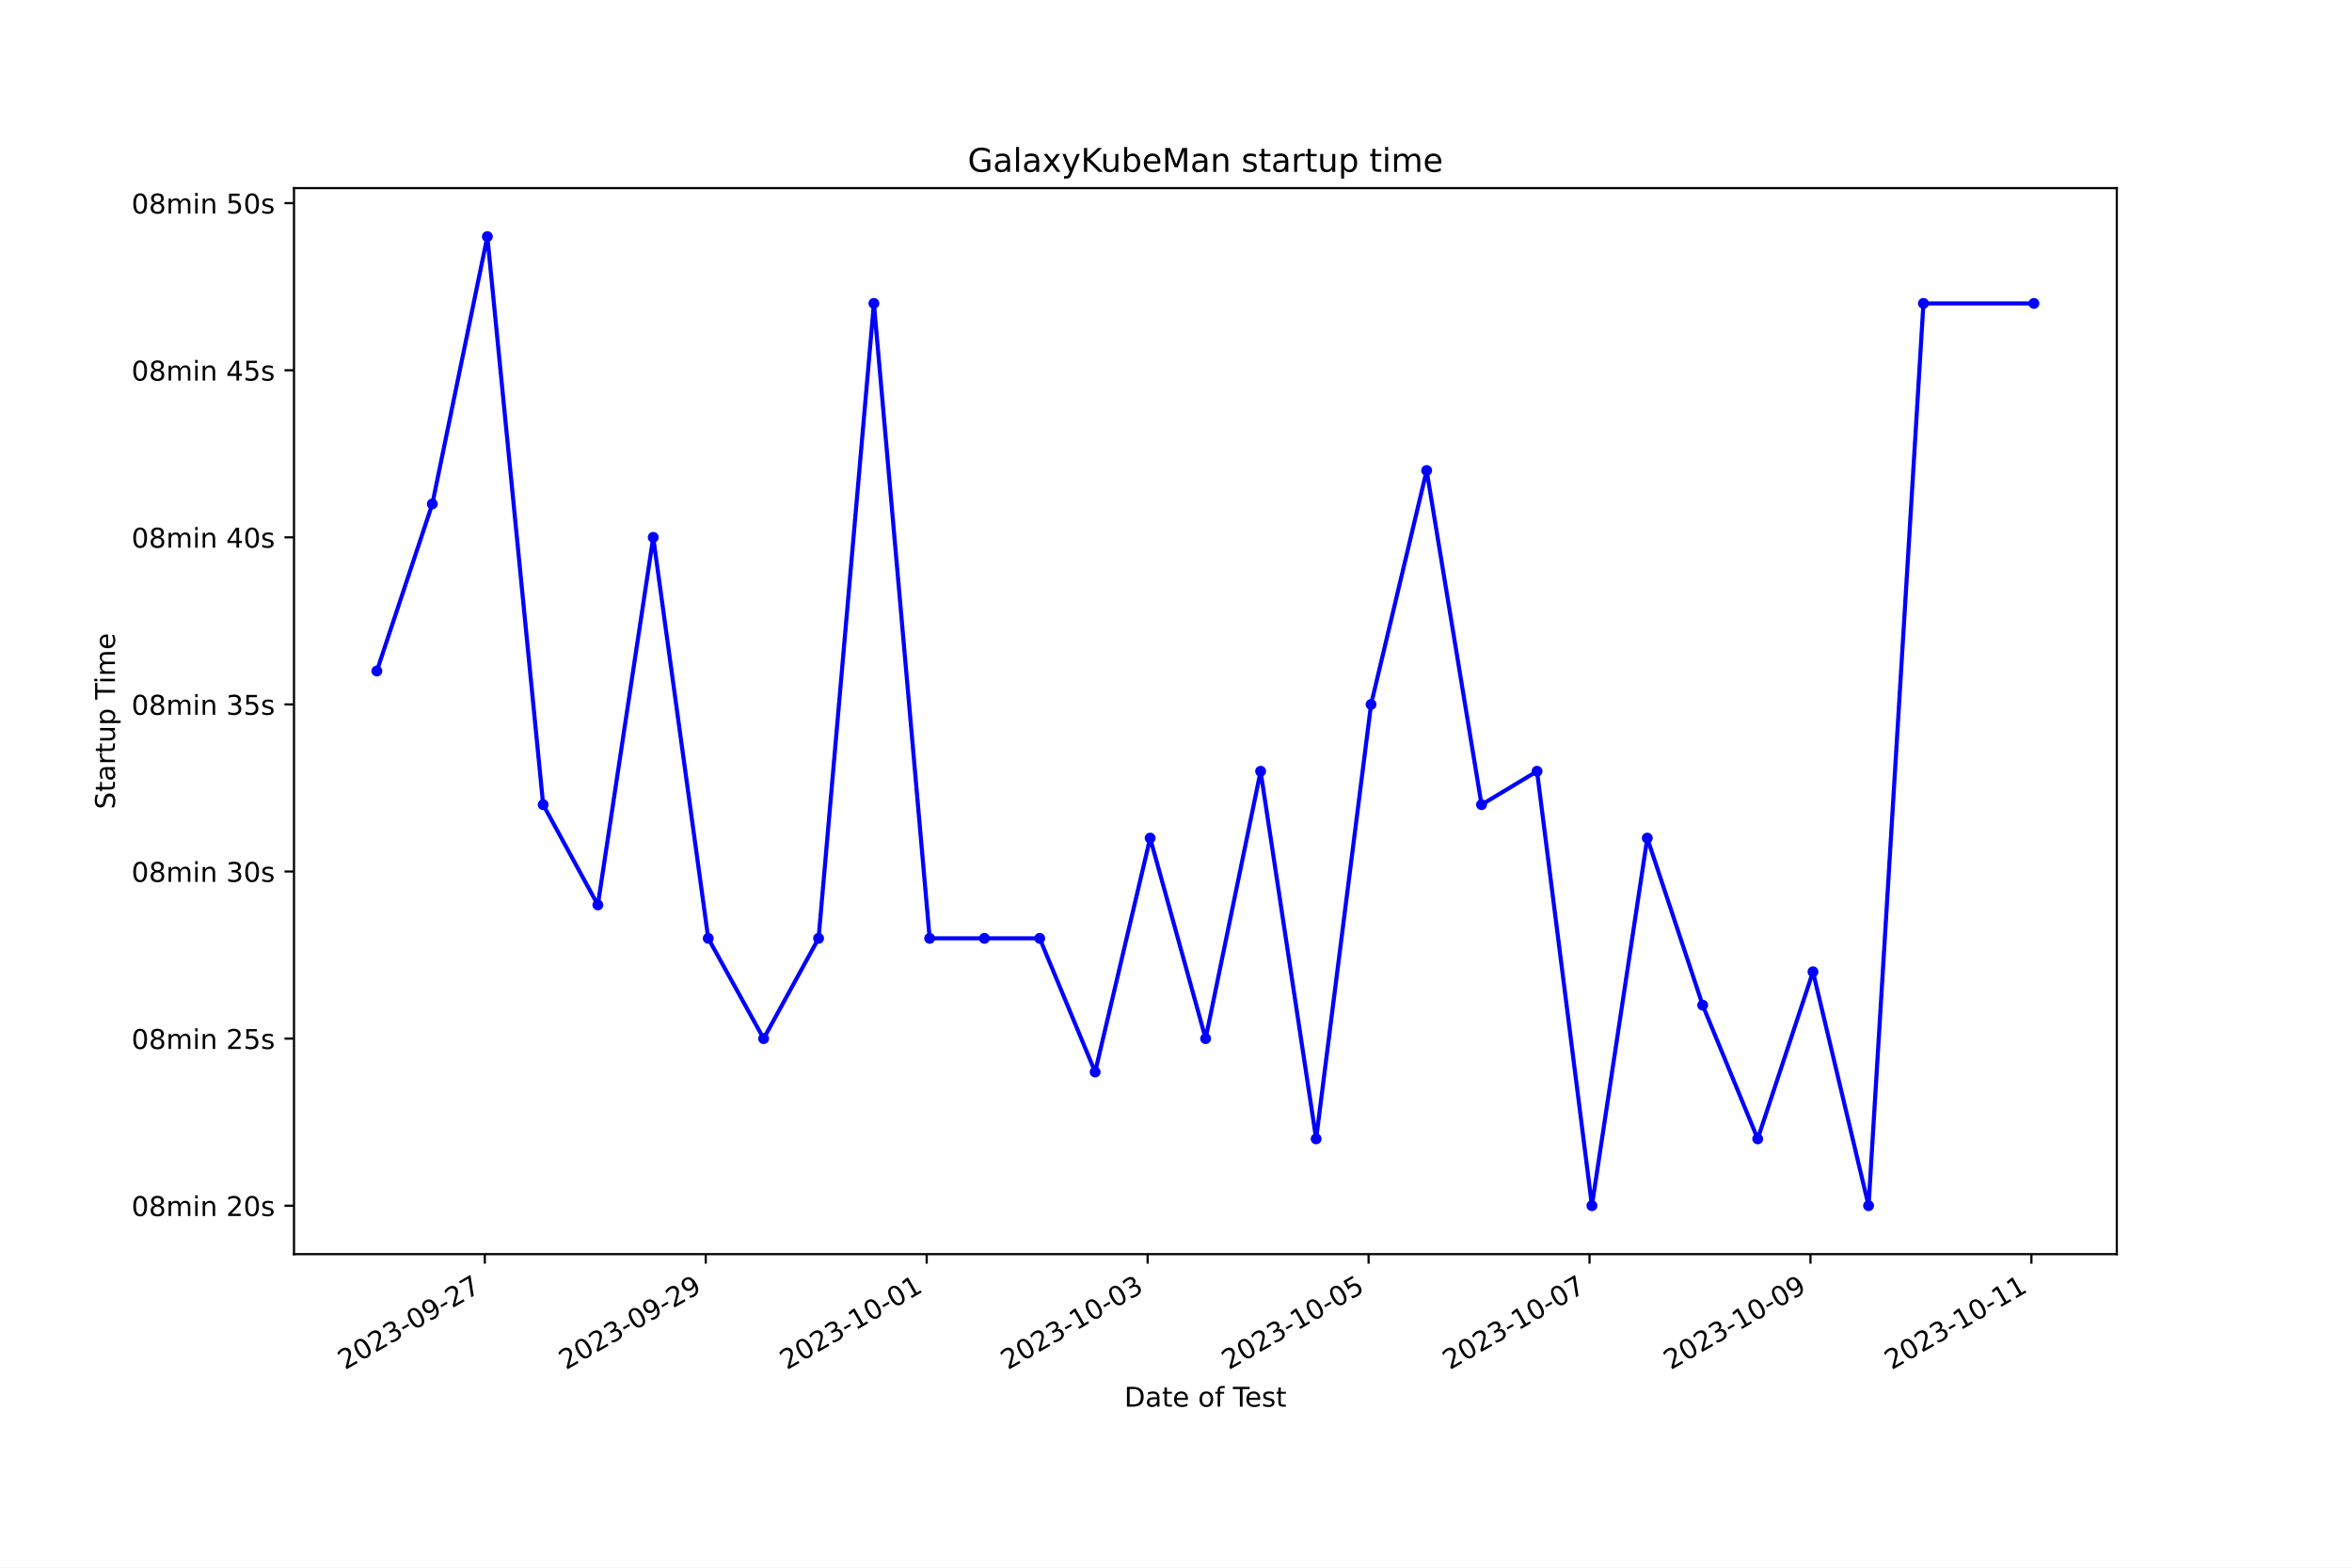
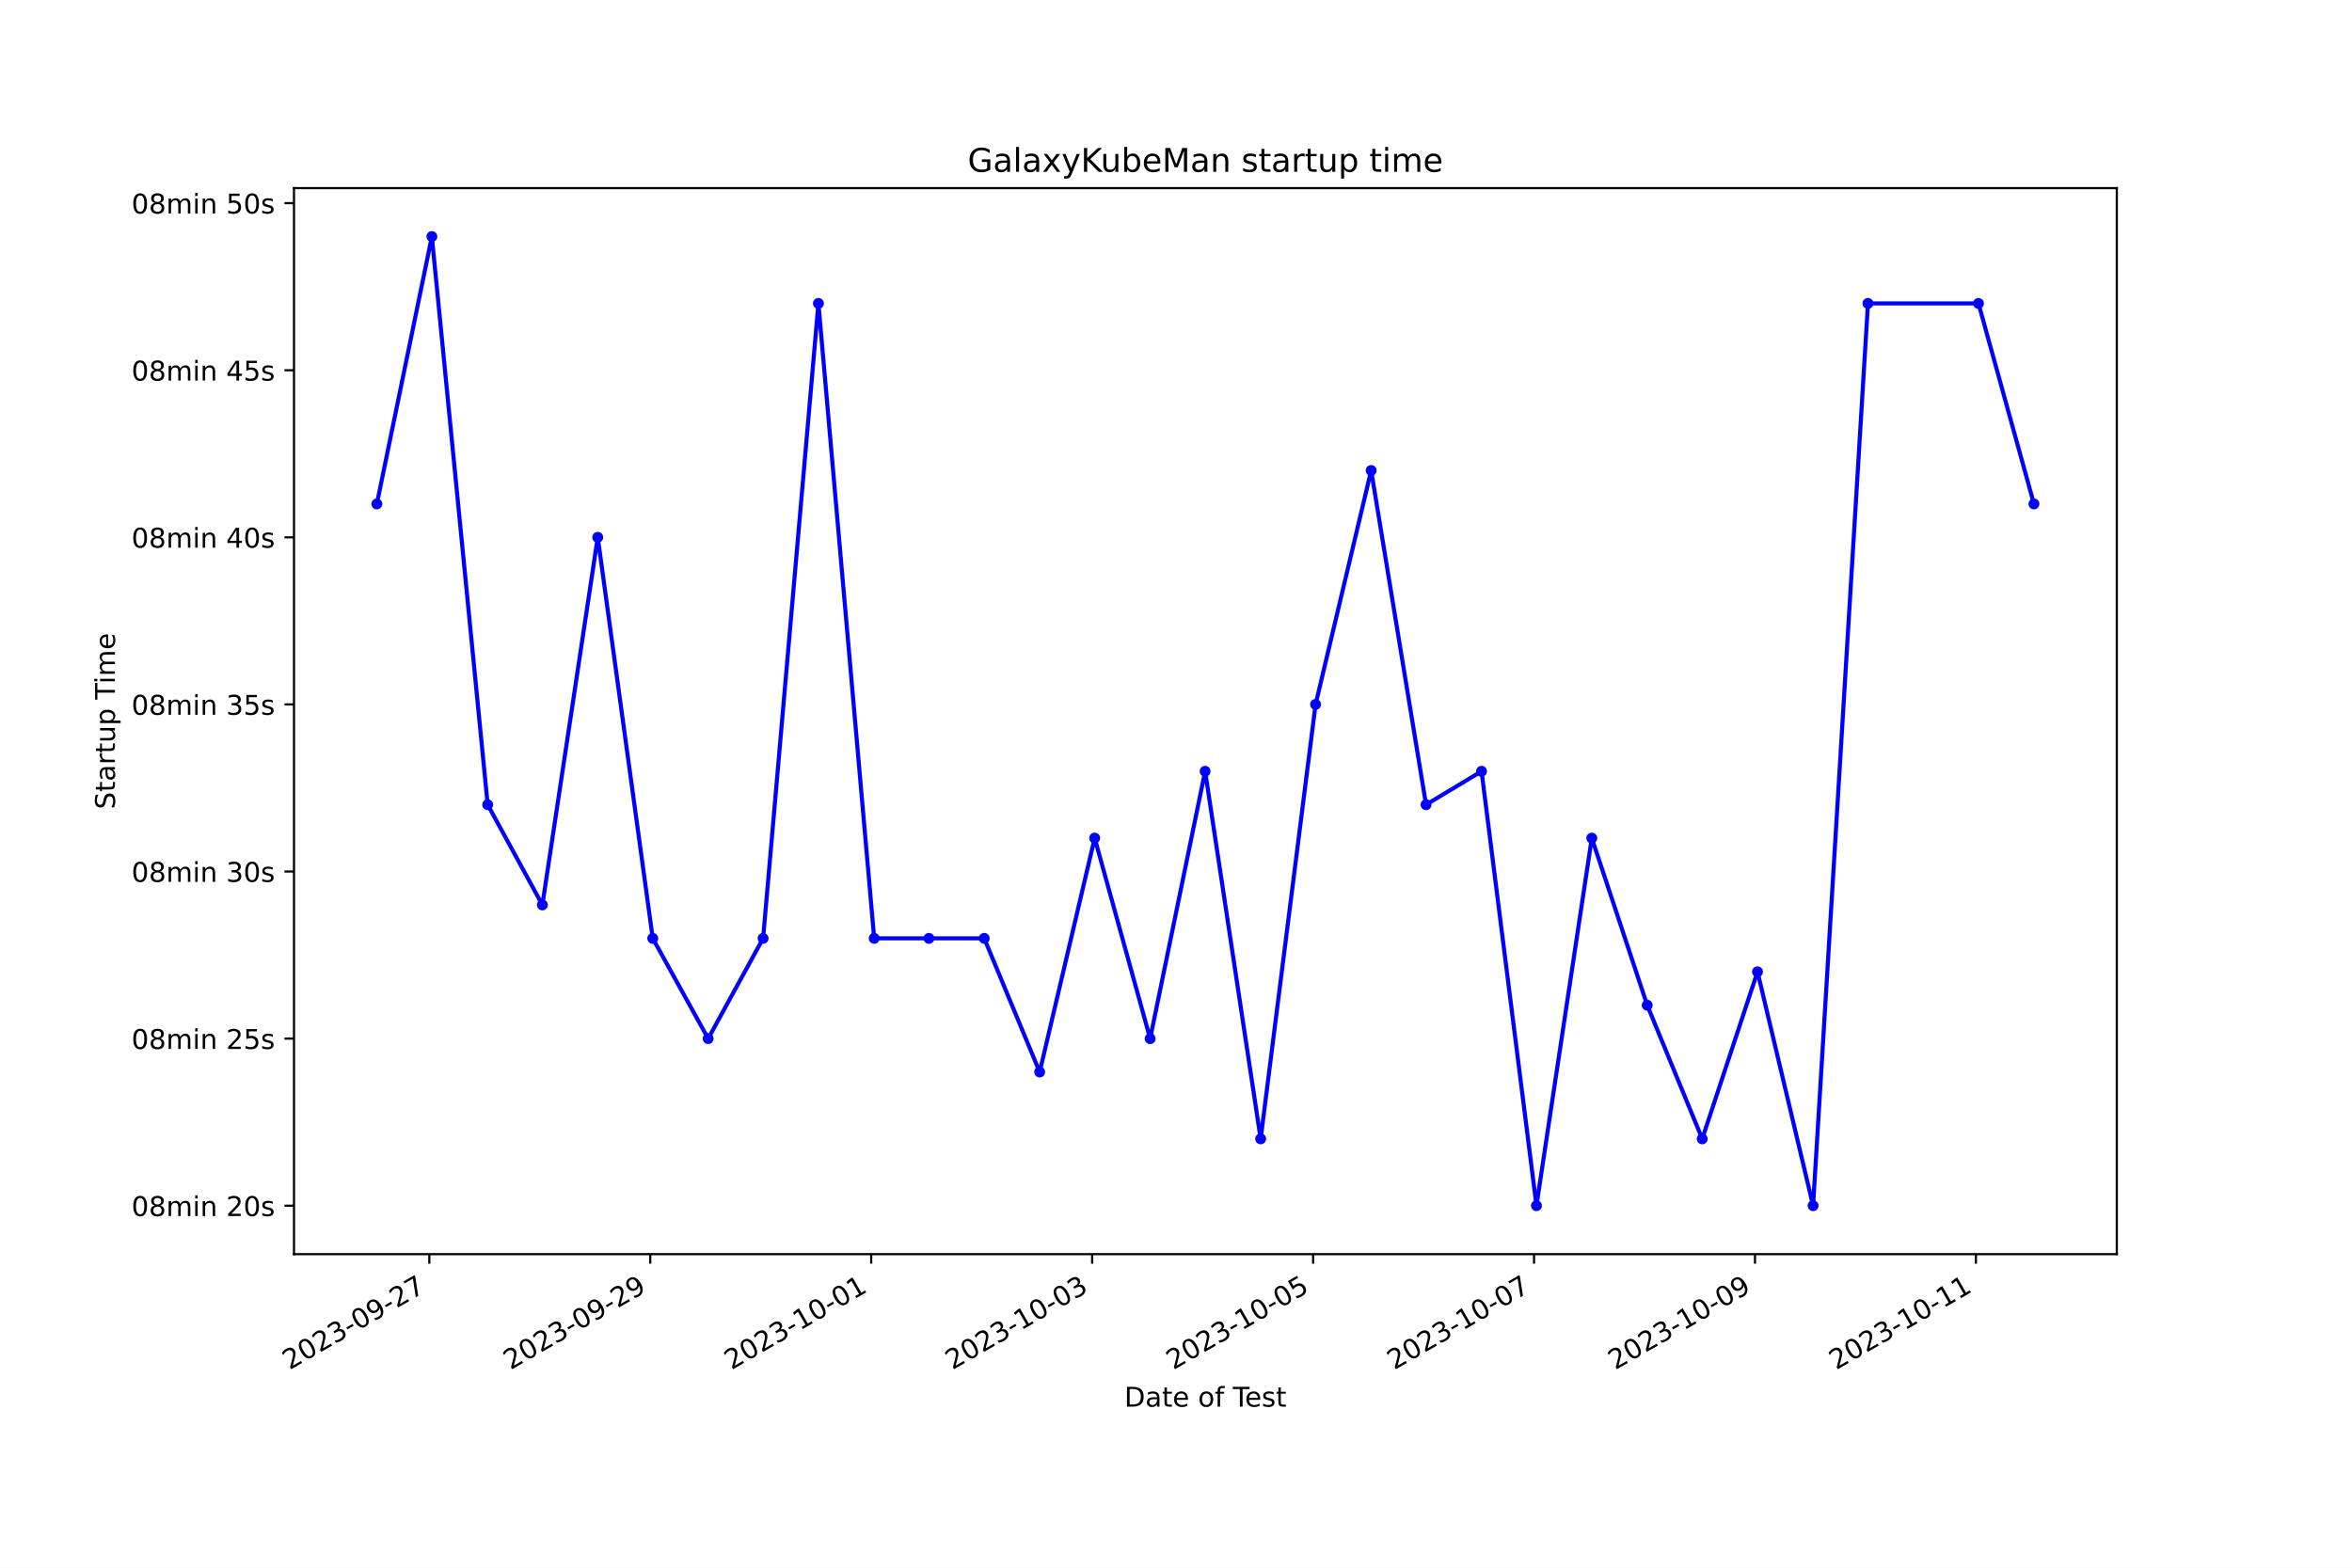
<svg xmlns="http://www.w3.org/2000/svg" xmlns:xlink="http://www.w3.org/1999/xlink" width="864pt" height="576pt" viewBox="0 0 864 576" version="1.1">
  <defs>
    <style type="text/css">*{stroke-linejoin: round; stroke-linecap: butt}</style>
  </defs>
  <g id="figure_1">
    <g id="patch_1">
      <path d="M 0 576  L 864 576  L 864 0  L 0 0  z " style="fill: #ffffff" />
    </g>
    <g id="axes_1">
      <g id="patch_2">
        <path d="M 108 460.8  L 777.6 460.8  L 777.6 69.12  L 108 69.12  z " style="fill: #ffffff" />
      </g>
      <g id="matplotlib.axis_1">
        <g id="xtick_1">
          <g id="line2d_1">
            <defs>
-               <path id="ma608649d2d" d="M 0 0  L 0 3.5  " style="stroke: #000000; stroke-width: 0.8" />
+               <path id="m49b646bede" d="M 0 0  L 0 3.5  " style="stroke: #000000; stroke-width: 0.8" />
            </defs>
            <g>
-               <use xlink:href="#ma608649d2d" x="178.091" y="460.8" style="stroke: #000000; stroke-width: 0.8" />
+               <use xlink:href="#m49b646bede" x="157.709" y="460.8" style="stroke: #000000; stroke-width: 0.8" />
            </g>
          </g>
          <g id="text_1">
-             <g transform="translate(126.7213 503.4383) rotate(-30) scale(0.1 -0.1)">
+             <g transform="translate(106.3395 503.4383) rotate(-30) scale(0.1 -0.1)">
              <defs>
                <path id="DejaVuSans-32" d="M 1228 531  L 3431 531  L 3431 0  L 469 0  L 469 531  Q 828 903 1448 1529  Q 2069 2156 2228 2338  Q 2531 2678 2651 2914  Q 2772 3150 2772 3378  Q 2772 3750 2511 3984  Q 2250 4219 1831 4219  Q 1534 4219 1204 4116  Q 875 4013 500 3803  L 500 4441  Q 881 4594 1212 4672  Q 1544 4750 1819 4750  Q 2544 4750 2975 4387  Q 3406 4025 3406 3419  Q 3406 3131 3298 2873  Q 3191 2616 2906 2266  Q 2828 2175 2409 1742  Q 1991 1309 1228 531  z " transform="scale(0.015625)" />
                <path id="DejaVuSans-30" d="M 2034 4250  Q 1547 4250 1301 3770  Q 1056 3291 1056 2328  Q 1056 1369 1301 889  Q 1547 409 2034 409  Q 2525 409 2770 889  Q 3016 1369 3016 2328  Q 3016 3291 2770 3770  Q 2525 4250 2034 4250  z M 2034 4750  Q 2819 4750 3233 4129  Q 3647 3509 3647 2328  Q 3647 1150 3233 529  Q 2819 -91 2034 -91  Q 1250 -91 836 529  Q 422 1150 422 2328  Q 422 3509 836 4129  Q 1250 4750 2034 4750  z " transform="scale(0.015625)" />
                <path id="DejaVuSans-33" d="M 2597 2516  Q 3050 2419 3304 2112  Q 3559 1806 3559 1356  Q 3559 666 3084 287  Q 2609 -91 1734 -91  Q 1441 -91 1130 -33  Q 819 25 488 141  L 488 750  Q 750 597 1062 519  Q 1375 441 1716 441  Q 2309 441 2620 675  Q 2931 909 2931 1356  Q 2931 1769 2642 2001  Q 2353 2234 1838 2234  L 1294 2234  L 1294 2753  L 1863 2753  Q 2328 2753 2575 2939  Q 2822 3125 2822 3475  Q 2822 3834 2567 4026  Q 2313 4219 1838 4219  Q 1578 4219 1281 4162  Q 984 4106 628 3988  L 628 4550  Q 988 4650 1302 4700  Q 1616 4750 1894 4750  Q 2613 4750 3031 4423  Q 3450 4097 3450 3541  Q 3450 3153 3228 2886  Q 3006 2619 2597 2516  z " transform="scale(0.015625)" />
                <path id="DejaVuSans-2d" d="M 313 2009  L 1997 2009  L 1997 1497  L 313 1497  L 313 2009  z " transform="scale(0.015625)" />
                <path id="DejaVuSans-39" d="M 703 97  L 703 672  Q 941 559 1184 500  Q 1428 441 1663 441  Q 2288 441 2617 861  Q 2947 1281 2994 2138  Q 2813 1869 2534 1725  Q 2256 1581 1919 1581  Q 1219 1581 811 2004  Q 403 2428 403 3163  Q 403 3881 828 4315  Q 1253 4750 1959 4750  Q 2769 4750 3195 4129  Q 3622 3509 3622 2328  Q 3622 1225 3098 567  Q 2575 -91 1691 -91  Q 1453 -91 1209 -44  Q 966 3 703 97  z M 1959 2075  Q 2384 2075 2632 2365  Q 2881 2656 2881 3163  Q 2881 3666 2632 3958  Q 2384 4250 1959 4250  Q 1534 4250 1286 3958  Q 1038 3666 1038 3163  Q 1038 2656 1286 2365  Q 1534 2075 1959 2075  z " transform="scale(0.015625)" />
                <path id="DejaVuSans-37" d="M 525 4666  L 3525 4666  L 3525 4397  L 1831 0  L 1172 0  L 2766 4134  L 525 4134  L 525 4666  z " transform="scale(0.015625)" />
              </defs>
              <use xlink:href="#DejaVuSans-32" />
              <use xlink:href="#DejaVuSans-30" x="63.623" />
              <use xlink:href="#DejaVuSans-32" x="127.246" />
              <use xlink:href="#DejaVuSans-33" x="190.869" />
              <use xlink:href="#DejaVuSans-2d" x="254.492" />
              <use xlink:href="#DejaVuSans-30" x="290.576" />
              <use xlink:href="#DejaVuSans-39" x="354.199" />
              <use xlink:href="#DejaVuSans-2d" x="417.822" />
              <use xlink:href="#DejaVuSans-32" x="453.906" />
              <use xlink:href="#DejaVuSans-37" x="517.529" />
            </g>
          </g>
        </g>
        <g id="xtick_2">
          <g id="line2d_2">
            <g>
-               <use xlink:href="#ma608649d2d" x="259.254" y="460.8" style="stroke: #000000; stroke-width: 0.8" />
+               <use xlink:href="#m49b646bede" x="238.872" y="460.8" style="stroke: #000000; stroke-width: 0.8" />
            </g>
          </g>
          <g id="text_2">
-             <g transform="translate(207.8844 503.4383) rotate(-30) scale(0.1 -0.1)">
+             <g transform="translate(187.5029 503.4383) rotate(-30) scale(0.1 -0.1)">
              <use xlink:href="#DejaVuSans-32" />
              <use xlink:href="#DejaVuSans-30" x="63.623" />
              <use xlink:href="#DejaVuSans-32" x="127.246" />
              <use xlink:href="#DejaVuSans-33" x="190.869" />
              <use xlink:href="#DejaVuSans-2d" x="254.492" />
              <use xlink:href="#DejaVuSans-30" x="290.576" />
              <use xlink:href="#DejaVuSans-39" x="354.199" />
              <use xlink:href="#DejaVuSans-2d" x="417.822" />
              <use xlink:href="#DejaVuSans-32" x="453.906" />
              <use xlink:href="#DejaVuSans-39" x="517.529" />
            </g>
          </g>
        </g>
        <g id="xtick_3">
          <g id="line2d_3">
            <g>
-               <use xlink:href="#ma608649d2d" x="340.417" y="460.8" style="stroke: #000000; stroke-width: 0.8" />
+               <use xlink:href="#m49b646bede" x="320.036" y="460.8" style="stroke: #000000; stroke-width: 0.8" />
            </g>
          </g>
          <g id="text_3">
-             <g transform="translate(289.0476 503.4383) rotate(-30) scale(0.1 -0.1)">
+             <g transform="translate(268.6664 503.4383) rotate(-30) scale(0.1 -0.1)">
              <defs>
                <path id="DejaVuSans-31" d="M 794 531  L 1825 531  L 1825 4091  L 703 3866  L 703 4441  L 1819 4666  L 2450 4666  L 2450 531  L 3481 531  L 3481 0  L 794 0  L 794 531  z " transform="scale(0.015625)" />
              </defs>
              <use xlink:href="#DejaVuSans-32" />
              <use xlink:href="#DejaVuSans-30" x="63.623" />
              <use xlink:href="#DejaVuSans-32" x="127.246" />
              <use xlink:href="#DejaVuSans-33" x="190.869" />
              <use xlink:href="#DejaVuSans-2d" x="254.492" />
              <use xlink:href="#DejaVuSans-31" x="290.576" />
              <use xlink:href="#DejaVuSans-30" x="354.199" />
              <use xlink:href="#DejaVuSans-2d" x="417.822" />
              <use xlink:href="#DejaVuSans-30" x="453.906" />
              <use xlink:href="#DejaVuSans-31" x="517.529" />
            </g>
          </g>
        </g>
        <g id="xtick_4">
          <g id="line2d_4">
            <g>
-               <use xlink:href="#ma608649d2d" x="421.58" y="460.8" style="stroke: #000000; stroke-width: 0.8" />
+               <use xlink:href="#m49b646bede" x="401.199" y="460.8" style="stroke: #000000; stroke-width: 0.8" />
            </g>
          </g>
          <g id="text_4">
-             <g transform="translate(370.2107 503.4383) rotate(-30) scale(0.1 -0.1)">
+             <g transform="translate(349.8298 503.4383) rotate(-30) scale(0.1 -0.1)">
              <use xlink:href="#DejaVuSans-32" />
              <use xlink:href="#DejaVuSans-30" x="63.623" />
              <use xlink:href="#DejaVuSans-32" x="127.246" />
              <use xlink:href="#DejaVuSans-33" x="190.869" />
              <use xlink:href="#DejaVuSans-2d" x="254.492" />
              <use xlink:href="#DejaVuSans-31" x="290.576" />
              <use xlink:href="#DejaVuSans-30" x="354.199" />
              <use xlink:href="#DejaVuSans-2d" x="417.822" />
              <use xlink:href="#DejaVuSans-30" x="453.906" />
              <use xlink:href="#DejaVuSans-33" x="517.529" />
            </g>
          </g>
        </g>
        <g id="xtick_5">
          <g id="line2d_5">
            <g>
-               <use xlink:href="#ma608649d2d" x="502.743" y="460.8" style="stroke: #000000; stroke-width: 0.8" />
+               <use xlink:href="#m49b646bede" x="482.363" y="460.8" style="stroke: #000000; stroke-width: 0.8" />
            </g>
          </g>
          <g id="text_5">
-             <g transform="translate(451.3738 503.4383) rotate(-30) scale(0.1 -0.1)">
+             <g transform="translate(430.9933 503.4383) rotate(-30) scale(0.1 -0.1)">
              <defs>
                <path id="DejaVuSans-35" d="M 691 4666  L 3169 4666  L 3169 4134  L 1269 4134  L 1269 2991  Q 1406 3038 1543 3061  Q 1681 3084 1819 3084  Q 2600 3084 3056 2656  Q 3513 2228 3513 1497  Q 3513 744 3044 326  Q 2575 -91 1722 -91  Q 1428 -91 1123 -41  Q 819 9 494 109  L 494 744  Q 775 591 1075 516  Q 1375 441 1709 441  Q 2250 441 2565 725  Q 2881 1009 2881 1497  Q 2881 1984 2565 2268  Q 2250 2553 1709 2553  Q 1456 2553 1204 2497  Q 953 2441 691 2322  L 691 4666  z " transform="scale(0.015625)" />
              </defs>
              <use xlink:href="#DejaVuSans-32" />
              <use xlink:href="#DejaVuSans-30" x="63.623" />
              <use xlink:href="#DejaVuSans-32" x="127.246" />
              <use xlink:href="#DejaVuSans-33" x="190.869" />
              <use xlink:href="#DejaVuSans-2d" x="254.492" />
              <use xlink:href="#DejaVuSans-31" x="290.576" />
              <use xlink:href="#DejaVuSans-30" x="354.199" />
              <use xlink:href="#DejaVuSans-2d" x="417.822" />
              <use xlink:href="#DejaVuSans-30" x="453.906" />
              <use xlink:href="#DejaVuSans-35" x="517.529" />
            </g>
          </g>
        </g>
        <g id="xtick_6">
          <g id="line2d_6">
            <g>
-               <use xlink:href="#ma608649d2d" x="583.906" y="460.8" style="stroke: #000000; stroke-width: 0.8" />
+               <use xlink:href="#m49b646bede" x="563.526" y="460.8" style="stroke: #000000; stroke-width: 0.8" />
            </g>
          </g>
          <g id="text_6">
-             <g transform="translate(532.537 503.4383) rotate(-30) scale(0.1 -0.1)">
+             <g transform="translate(512.1567 503.4383) rotate(-30) scale(0.1 -0.1)">
              <use xlink:href="#DejaVuSans-32" />
              <use xlink:href="#DejaVuSans-30" x="63.623" />
              <use xlink:href="#DejaVuSans-32" x="127.246" />
              <use xlink:href="#DejaVuSans-33" x="190.869" />
              <use xlink:href="#DejaVuSans-2d" x="254.492" />
              <use xlink:href="#DejaVuSans-31" x="290.576" />
              <use xlink:href="#DejaVuSans-30" x="354.199" />
              <use xlink:href="#DejaVuSans-2d" x="417.822" />
              <use xlink:href="#DejaVuSans-30" x="453.906" />
              <use xlink:href="#DejaVuSans-37" x="517.529" />
            </g>
          </g>
        </g>
        <g id="xtick_7">
          <g id="line2d_7">
            <g>
-               <use xlink:href="#ma608649d2d" x="665.07" y="460.8" style="stroke: #000000; stroke-width: 0.8" />
+               <use xlink:href="#m49b646bede" x="644.69" y="460.8" style="stroke: #000000; stroke-width: 0.8" />
            </g>
          </g>
          <g id="text_7">
-             <g transform="translate(613.7001 503.4383) rotate(-30) scale(0.1 -0.1)">
+             <g transform="translate(593.3202 503.4383) rotate(-30) scale(0.1 -0.1)">
              <use xlink:href="#DejaVuSans-32" />
              <use xlink:href="#DejaVuSans-30" x="63.623" />
              <use xlink:href="#DejaVuSans-32" x="127.246" />
              <use xlink:href="#DejaVuSans-33" x="190.869" />
              <use xlink:href="#DejaVuSans-2d" x="254.492" />
              <use xlink:href="#DejaVuSans-31" x="290.576" />
              <use xlink:href="#DejaVuSans-30" x="354.199" />
              <use xlink:href="#DejaVuSans-2d" x="417.822" />
              <use xlink:href="#DejaVuSans-30" x="453.906" />
              <use xlink:href="#DejaVuSans-39" x="517.529" />
            </g>
          </g>
        </g>
        <g id="xtick_8">
          <g id="line2d_8">
            <g>
-               <use xlink:href="#ma608649d2d" x="746.233" y="460.8" style="stroke: #000000; stroke-width: 0.8" />
+               <use xlink:href="#m49b646bede" x="725.853" y="460.8" style="stroke: #000000; stroke-width: 0.8" />
            </g>
          </g>
          <g id="text_8">
-             <g transform="translate(694.8633 503.4383) rotate(-30) scale(0.1 -0.1)">
+             <g transform="translate(674.4836 503.4383) rotate(-30) scale(0.1 -0.1)">
              <use xlink:href="#DejaVuSans-32" />
              <use xlink:href="#DejaVuSans-30" x="63.623" />
              <use xlink:href="#DejaVuSans-32" x="127.246" />
              <use xlink:href="#DejaVuSans-33" x="190.869" />
              <use xlink:href="#DejaVuSans-2d" x="254.492" />
              <use xlink:href="#DejaVuSans-31" x="290.576" />
              <use xlink:href="#DejaVuSans-30" x="354.199" />
              <use xlink:href="#DejaVuSans-2d" x="417.822" />
              <use xlink:href="#DejaVuSans-31" x="453.906" />
              <use xlink:href="#DejaVuSans-31" x="517.529" />
            </g>
          </g>
        </g>
        <g id="text_9">
          <g transform="translate(413.0063 516.8378) scale(0.1 -0.1)">
            <defs>
              <path id="DejaVuSans-44" d="M 1259 4147  L 1259 519  L 2022 519  Q 2988 519 3436 956  Q 3884 1394 3884 2338  Q 3884 3275 3436 3711  Q 2988 4147 2022 4147  L 1259 4147  z M 628 4666  L 1925 4666  Q 3281 4666 3915 4102  Q 4550 3538 4550 2338  Q 4550 1131 3912 565  Q 3275 0 1925 0  L 628 0  L 628 4666  z " transform="scale(0.015625)" />
              <path id="DejaVuSans-61" d="M 2194 1759  Q 1497 1759 1228 1600  Q 959 1441 959 1056  Q 959 750 1161 570  Q 1363 391 1709 391  Q 2188 391 2477 730  Q 2766 1069 2766 1631  L 2766 1759  L 2194 1759  z M 3341 1997  L 3341 0  L 2766 0  L 2766 531  Q 2569 213 2275 61  Q 1981 -91 1556 -91  Q 1019 -91 701 211  Q 384 513 384 1019  Q 384 1609 779 1909  Q 1175 2209 1959 2209  L 2766 2209  L 2766 2266  Q 2766 2663 2505 2880  Q 2244 3097 1772 3097  Q 1472 3097 1187 3025  Q 903 2953 641 2809  L 641 3341  Q 956 3463 1253 3523  Q 1550 3584 1831 3584  Q 2591 3584 2966 3190  Q 3341 2797 3341 1997  z " transform="scale(0.015625)" />
              <path id="DejaVuSans-74" d="M 1172 4494  L 1172 3500  L 2356 3500  L 2356 3053  L 1172 3053  L 1172 1153  Q 1172 725 1289 603  Q 1406 481 1766 481  L 2356 481  L 2356 0  L 1766 0  Q 1100 0 847 248  Q 594 497 594 1153  L 594 3053  L 172 3053  L 172 3500  L 594 3500  L 594 4494  L 1172 4494  z " transform="scale(0.015625)" />
              <path id="DejaVuSans-65" d="M 3597 1894  L 3597 1613  L 953 1613  Q 991 1019 1311 708  Q 1631 397 2203 397  Q 2534 397 2845 478  Q 3156 559 3463 722  L 3463 178  Q 3153 47 2828 -22  Q 2503 -91 2169 -91  Q 1331 -91 842 396  Q 353 884 353 1716  Q 353 2575 817 3079  Q 1281 3584 2069 3584  Q 2775 3584 3186 3129  Q 3597 2675 3597 1894  z M 3022 2063  Q 3016 2534 2758 2815  Q 2500 3097 2075 3097  Q 1594 3097 1305 2825  Q 1016 2553 972 2059  L 3022 2063  z " transform="scale(0.015625)" />
              <path id="DejaVuSans-20" transform="scale(0.015625)" />
              <path id="DejaVuSans-6f" d="M 1959 3097  Q 1497 3097 1228 2736  Q 959 2375 959 1747  Q 959 1119 1226 758  Q 1494 397 1959 397  Q 2419 397 2687 759  Q 2956 1122 2956 1747  Q 2956 2369 2687 2733  Q 2419 3097 1959 3097  z M 1959 3584  Q 2709 3584 3137 3096  Q 3566 2609 3566 1747  Q 3566 888 3137 398  Q 2709 -91 1959 -91  Q 1206 -91 779 398  Q 353 888 353 1747  Q 353 2609 779 3096  Q 1206 3584 1959 3584  z " transform="scale(0.015625)" />
              <path id="DejaVuSans-66" d="M 2375 4863  L 2375 4384  L 1825 4384  Q 1516 4384 1395 4259  Q 1275 4134 1275 3809  L 1275 3500  L 2222 3500  L 2222 3053  L 1275 3053  L 1275 0  L 697 0  L 697 3053  L 147 3053  L 147 3500  L 697 3500  L 697 3744  Q 697 4328 969 4595  Q 1241 4863 1831 4863  L 2375 4863  z " transform="scale(0.015625)" />
              <path id="DejaVuSans-54" d="M -19 4666  L 3928 4666  L 3928 4134  L 2272 4134  L 2272 0  L 1638 0  L 1638 4134  L -19 4134  L -19 4666  z " transform="scale(0.015625)" />
              <path id="DejaVuSans-73" d="M 2834 3397  L 2834 2853  Q 2591 2978 2328 3040  Q 2066 3103 1784 3103  Q 1356 3103 1142 2972  Q 928 2841 928 2578  Q 928 2378 1081 2264  Q 1234 2150 1697 2047  L 1894 2003  Q 2506 1872 2764 1633  Q 3022 1394 3022 966  Q 3022 478 2636 193  Q 2250 -91 1575 -91  Q 1294 -91 989 -36  Q 684 19 347 128  L 347 722  Q 666 556 975 473  Q 1284 391 1588 391  Q 1994 391 2212 530  Q 2431 669 2431 922  Q 2431 1156 2273 1281  Q 2116 1406 1581 1522  L 1381 1569  Q 847 1681 609 1914  Q 372 2147 372 2553  Q 372 3047 722 3315  Q 1072 3584 1716 3584  Q 2034 3584 2315 3537  Q 2597 3491 2834 3397  z " transform="scale(0.015625)" />
            </defs>
            <use xlink:href="#DejaVuSans-44" />
            <use xlink:href="#DejaVuSans-61" x="77.002" />
            <use xlink:href="#DejaVuSans-74" x="138.281" />
            <use xlink:href="#DejaVuSans-65" x="177.49" />
            <use xlink:href="#DejaVuSans-20" x="239.014" />
            <use xlink:href="#DejaVuSans-6f" x="270.801" />
            <use xlink:href="#DejaVuSans-66" x="331.982" />
            <use xlink:href="#DejaVuSans-20" x="367.188" />
            <use xlink:href="#DejaVuSans-54" x="398.975" />
            <use xlink:href="#DejaVuSans-65" x="443.059" />
            <use xlink:href="#DejaVuSans-73" x="504.582" />
            <use xlink:href="#DejaVuSans-74" x="556.682" />
          </g>
        </g>
      </g>
      <g id="matplotlib.axis_2">
        <g id="ytick_1">
          <g id="line2d_9">
            <defs>
-               <path id="m5d01354f6d" d="M 0 0  L -3.5 0  " style="stroke: #000000; stroke-width: 0.8" />
+               <path id="mddc42fa856" d="M 0 0  L -3.5 0  " style="stroke: #000000; stroke-width: 0.8" />
            </defs>
            <g>
-               <use xlink:href="#m5d01354f6d" x="108" y="442.996" style="stroke: #000000; stroke-width: 0.8" />
+               <use xlink:href="#mddc42fa856" x="108" y="442.996" style="stroke: #000000; stroke-width: 0.8" />
            </g>
          </g>
          <g id="text_10">
            <g transform="translate(48.30625 446.7956) scale(0.1 -0.1)">
              <defs>
                <path id="DejaVuSans-38" d="M 2034 2216  Q 1584 2216 1326 1975  Q 1069 1734 1069 1313  Q 1069 891 1326 650  Q 1584 409 2034 409  Q 2484 409 2743 651  Q 3003 894 3003 1313  Q 3003 1734 2745 1975  Q 2488 2216 2034 2216  z M 1403 2484  Q 997 2584 770 2862  Q 544 3141 544 3541  Q 544 4100 942 4425  Q 1341 4750 2034 4750  Q 2731 4750 3128 4425  Q 3525 4100 3525 3541  Q 3525 3141 3298 2862  Q 3072 2584 2669 2484  Q 3125 2378 3379 2068  Q 3634 1759 3634 1313  Q 3634 634 3220 271  Q 2806 -91 2034 -91  Q 1263 -91 848 271  Q 434 634 434 1313  Q 434 1759 690 2068  Q 947 2378 1403 2484  z M 1172 3481  Q 1172 3119 1398 2916  Q 1625 2713 2034 2713  Q 2441 2713 2670 2916  Q 2900 3119 2900 3481  Q 2900 3844 2670 4047  Q 2441 4250 2034 4250  Q 1625 4250 1398 4047  Q 1172 3844 1172 3481  z " transform="scale(0.015625)" />
                <path id="DejaVuSans-6d" d="M 3328 2828  Q 3544 3216 3844 3400  Q 4144 3584 4550 3584  Q 5097 3584 5394 3201  Q 5691 2819 5691 2113  L 5691 0  L 5113 0  L 5113 2094  Q 5113 2597 4934 2840  Q 4756 3084 4391 3084  Q 3944 3084 3684 2787  Q 3425 2491 3425 1978  L 3425 0  L 2847 0  L 2847 2094  Q 2847 2600 2669 2842  Q 2491 3084 2119 3084  Q 1678 3084 1418 2786  Q 1159 2488 1159 1978  L 1159 0  L 581 0  L 581 3500  L 1159 3500  L 1159 2956  Q 1356 3278 1631 3431  Q 1906 3584 2284 3584  Q 2666 3584 2933 3390  Q 3200 3197 3328 2828  z " transform="scale(0.015625)" />
                <path id="DejaVuSans-69" d="M 603 3500  L 1178 3500  L 1178 0  L 603 0  L 603 3500  z M 603 4863  L 1178 4863  L 1178 4134  L 603 4134  L 603 4863  z " transform="scale(0.015625)" />
                <path id="DejaVuSans-6e" d="M 3513 2113  L 3513 0  L 2938 0  L 2938 2094  Q 2938 2591 2744 2837  Q 2550 3084 2163 3084  Q 1697 3084 1428 2787  Q 1159 2491 1159 1978  L 1159 0  L 581 0  L 581 3500  L 1159 3500  L 1159 2956  Q 1366 3272 1645 3428  Q 1925 3584 2291 3584  Q 2894 3584 3203 3211  Q 3513 2838 3513 2113  z " transform="scale(0.015625)" />
              </defs>
              <use xlink:href="#DejaVuSans-30" />
              <use xlink:href="#DejaVuSans-38" x="63.623" />
              <use xlink:href="#DejaVuSans-6d" x="127.246" />
              <use xlink:href="#DejaVuSans-69" x="224.658" />
              <use xlink:href="#DejaVuSans-6e" x="252.441" />
              <use xlink:href="#DejaVuSans-20" x="315.82" />
              <use xlink:href="#DejaVuSans-32" x="347.607" />
              <use xlink:href="#DejaVuSans-30" x="411.23" />
              <use xlink:href="#DejaVuSans-73" x="474.854" />
            </g>
          </g>
        </g>
        <g id="ytick_2">
          <g id="line2d_10">
            <g>
-               <use xlink:href="#m5d01354f6d" x="108" y="381.605" style="stroke: #000000; stroke-width: 0.8" />
+               <use xlink:href="#mddc42fa856" x="108" y="381.605" style="stroke: #000000; stroke-width: 0.8" />
            </g>
          </g>
          <g id="text_11">
            <g transform="translate(48.30625 385.4037) scale(0.1 -0.1)">
              <use xlink:href="#DejaVuSans-30" />
              <use xlink:href="#DejaVuSans-38" x="63.623" />
              <use xlink:href="#DejaVuSans-6d" x="127.246" />
              <use xlink:href="#DejaVuSans-69" x="224.658" />
              <use xlink:href="#DejaVuSans-6e" x="252.441" />
              <use xlink:href="#DejaVuSans-20" x="315.82" />
              <use xlink:href="#DejaVuSans-32" x="347.607" />
              <use xlink:href="#DejaVuSans-35" x="411.23" />
              <use xlink:href="#DejaVuSans-73" x="474.854" />
            </g>
          </g>
        </g>
        <g id="ytick_3">
          <g id="line2d_11">
            <g>
-               <use xlink:href="#m5d01354f6d" x="108" y="320.213" style="stroke: #000000; stroke-width: 0.8" />
+               <use xlink:href="#mddc42fa856" x="108" y="320.213" style="stroke: #000000; stroke-width: 0.8" />
            </g>
          </g>
          <g id="text_12">
            <g transform="translate(48.30625 324.0119) scale(0.1 -0.1)">
              <use xlink:href="#DejaVuSans-30" />
              <use xlink:href="#DejaVuSans-38" x="63.623" />
              <use xlink:href="#DejaVuSans-6d" x="127.246" />
              <use xlink:href="#DejaVuSans-69" x="224.658" />
              <use xlink:href="#DejaVuSans-6e" x="252.441" />
              <use xlink:href="#DejaVuSans-20" x="315.82" />
              <use xlink:href="#DejaVuSans-33" x="347.607" />
              <use xlink:href="#DejaVuSans-30" x="411.23" />
              <use xlink:href="#DejaVuSans-73" x="474.854" />
            </g>
          </g>
        </g>
        <g id="ytick_4">
          <g id="line2d_12">
            <g>
-               <use xlink:href="#m5d01354f6d" x="108" y="258.821" style="stroke: #000000; stroke-width: 0.8" />
+               <use xlink:href="#mddc42fa856" x="108" y="258.821" style="stroke: #000000; stroke-width: 0.8" />
            </g>
          </g>
          <g id="text_13">
            <g transform="translate(48.30625 262.62) scale(0.1 -0.1)">
              <use xlink:href="#DejaVuSans-30" />
              <use xlink:href="#DejaVuSans-38" x="63.623" />
              <use xlink:href="#DejaVuSans-6d" x="127.246" />
              <use xlink:href="#DejaVuSans-69" x="224.658" />
              <use xlink:href="#DejaVuSans-6e" x="252.441" />
              <use xlink:href="#DejaVuSans-20" x="315.82" />
              <use xlink:href="#DejaVuSans-33" x="347.607" />
              <use xlink:href="#DejaVuSans-35" x="411.23" />
              <use xlink:href="#DejaVuSans-73" x="474.854" />
            </g>
          </g>
        </g>
        <g id="ytick_5">
          <g id="line2d_13">
            <g>
-               <use xlink:href="#m5d01354f6d" x="108" y="197.429" style="stroke: #000000; stroke-width: 0.8" />
+               <use xlink:href="#mddc42fa856" x="108" y="197.429" style="stroke: #000000; stroke-width: 0.8" />
            </g>
          </g>
          <g id="text_14">
            <g transform="translate(48.30625 201.2282) scale(0.1 -0.1)">
              <defs>
                <path id="DejaVuSans-34" d="M 2419 4116  L 825 1625  L 2419 1625  L 2419 4116  z M 2253 4666  L 3047 4666  L 3047 1625  L 3713 1625  L 3713 1100  L 3047 1100  L 3047 0  L 2419 0  L 2419 1100  L 313 1100  L 313 1709  L 2253 4666  z " transform="scale(0.015625)" />
              </defs>
              <use xlink:href="#DejaVuSans-30" />
              <use xlink:href="#DejaVuSans-38" x="63.623" />
              <use xlink:href="#DejaVuSans-6d" x="127.246" />
              <use xlink:href="#DejaVuSans-69" x="224.658" />
              <use xlink:href="#DejaVuSans-6e" x="252.441" />
              <use xlink:href="#DejaVuSans-20" x="315.82" />
              <use xlink:href="#DejaVuSans-34" x="347.607" />
              <use xlink:href="#DejaVuSans-30" x="411.23" />
              <use xlink:href="#DejaVuSans-73" x="474.854" />
            </g>
          </g>
        </g>
        <g id="ytick_6">
          <g id="line2d_14">
            <g>
-               <use xlink:href="#m5d01354f6d" x="108" y="136.037" style="stroke: #000000; stroke-width: 0.8" />
+               <use xlink:href="#mddc42fa856" x="108" y="136.037" style="stroke: #000000; stroke-width: 0.8" />
            </g>
          </g>
          <g id="text_15">
            <g transform="translate(48.30625 139.8363) scale(0.1 -0.1)">
              <use xlink:href="#DejaVuSans-30" />
              <use xlink:href="#DejaVuSans-38" x="63.623" />
              <use xlink:href="#DejaVuSans-6d" x="127.246" />
              <use xlink:href="#DejaVuSans-69" x="224.658" />
              <use xlink:href="#DejaVuSans-6e" x="252.441" />
              <use xlink:href="#DejaVuSans-20" x="315.82" />
              <use xlink:href="#DejaVuSans-34" x="347.607" />
              <use xlink:href="#DejaVuSans-35" x="411.23" />
              <use xlink:href="#DejaVuSans-73" x="474.854" />
            </g>
          </g>
        </g>
        <g id="ytick_7">
          <g id="line2d_15">
            <g>
-               <use xlink:href="#m5d01354f6d" x="108" y="74.645" style="stroke: #000000; stroke-width: 0.8" />
+               <use xlink:href="#mddc42fa856" x="108" y="74.645" style="stroke: #000000; stroke-width: 0.8" />
            </g>
          </g>
          <g id="text_16">
            <g transform="translate(48.30625 78.44449) scale(0.1 -0.1)">
              <use xlink:href="#DejaVuSans-30" />
              <use xlink:href="#DejaVuSans-38" x="63.623" />
              <use xlink:href="#DejaVuSans-6d" x="127.246" />
              <use xlink:href="#DejaVuSans-69" x="224.658" />
              <use xlink:href="#DejaVuSans-6e" x="252.441" />
              <use xlink:href="#DejaVuSans-20" x="315.82" />
              <use xlink:href="#DejaVuSans-35" x="347.607" />
              <use xlink:href="#DejaVuSans-30" x="411.23" />
              <use xlink:href="#DejaVuSans-73" x="474.854" />
            </g>
          </g>
        </g>
        <g id="text_17">
          <g transform="translate(42.22656 297.3397) rotate(-90) scale(0.1 -0.1)">
            <defs>
              <path id="DejaVuSans-53" d="M 3425 4513  L 3425 3897  Q 3066 4069 2747 4153  Q 2428 4238 2131 4238  Q 1616 4238 1336 4038  Q 1056 3838 1056 3469  Q 1056 3159 1242 3001  Q 1428 2844 1947 2747  L 2328 2669  Q 3034 2534 3370 2195  Q 3706 1856 3706 1288  Q 3706 609 3251 259  Q 2797 -91 1919 -91  Q 1588 -91 1214 -16  Q 841 59 441 206  L 441 856  Q 825 641 1194 531  Q 1563 422 1919 422  Q 2459 422 2753 634  Q 3047 847 3047 1241  Q 3047 1584 2836 1778  Q 2625 1972 2144 2069  L 1759 2144  Q 1053 2284 737 2584  Q 422 2884 422 3419  Q 422 4038 858 4394  Q 1294 4750 2059 4750  Q 2388 4750 2728 4690  Q 3069 4631 3425 4513  z " transform="scale(0.015625)" />
              <path id="DejaVuSans-72" d="M 2631 2963  Q 2534 3019 2420 3045  Q 2306 3072 2169 3072  Q 1681 3072 1420 2755  Q 1159 2438 1159 1844  L 1159 0  L 581 0  L 581 3500  L 1159 3500  L 1159 2956  Q 1341 3275 1631 3429  Q 1922 3584 2338 3584  Q 2397 3584 2469 3576  Q 2541 3569 2628 3553  L 2631 2963  z " transform="scale(0.015625)" />
              <path id="DejaVuSans-75" d="M 544 1381  L 544 3500  L 1119 3500  L 1119 1403  Q 1119 906 1312 657  Q 1506 409 1894 409  Q 2359 409 2629 706  Q 2900 1003 2900 1516  L 2900 3500  L 3475 3500  L 3475 0  L 2900 0  L 2900 538  Q 2691 219 2414 64  Q 2138 -91 1772 -91  Q 1169 -91 856 284  Q 544 659 544 1381  z M 1991 3584  L 1991 3584  z " transform="scale(0.015625)" />
              <path id="DejaVuSans-70" d="M 1159 525  L 1159 -1331  L 581 -1331  L 581 3500  L 1159 3500  L 1159 2969  Q 1341 3281 1617 3432  Q 1894 3584 2278 3584  Q 2916 3584 3314 3078  Q 3713 2572 3713 1747  Q 3713 922 3314 415  Q 2916 -91 2278 -91  Q 1894 -91 1617 61  Q 1341 213 1159 525  z M 3116 1747  Q 3116 2381 2855 2742  Q 2594 3103 2138 3103  Q 1681 3103 1420 2742  Q 1159 2381 1159 1747  Q 1159 1113 1420 752  Q 1681 391 2138 391  Q 2594 391 2855 752  Q 3116 1113 3116 1747  z " transform="scale(0.015625)" />
            </defs>
            <use xlink:href="#DejaVuSans-53" />
            <use xlink:href="#DejaVuSans-74" x="63.477" />
            <use xlink:href="#DejaVuSans-61" x="102.686" />
            <use xlink:href="#DejaVuSans-72" x="163.965" />
            <use xlink:href="#DejaVuSans-74" x="205.078" />
            <use xlink:href="#DejaVuSans-75" x="244.287" />
            <use xlink:href="#DejaVuSans-70" x="307.666" />
            <use xlink:href="#DejaVuSans-20" x="371.143" />
            <use xlink:href="#DejaVuSans-54" x="402.93" />
            <use xlink:href="#DejaVuSans-69" x="460.889" />
            <use xlink:href="#DejaVuSans-6d" x="488.672" />
            <use xlink:href="#DejaVuSans-65" x="586.084" />
          </g>
        </g>
      </g>
      <g id="line2d_16">
-         <path d="M 747.164 111.48  L 706.571 111.48  L 686.414 442.996  L 665.995 357.048  L 645.69 418.44  L 625.476 369.326  L 605.123 307.934  L 584.793 442.996  L 564.626 283.378  L 544.237 295.656  L 524.073 172.872  L 503.653 258.821  L 483.482 418.44  L 463.083 283.378  L 442.885 381.605  L 422.508 307.934  L 402.299 393.883  L 381.934 344.769  L 361.623 344.769  L 341.511 344.769  L 321.026 111.48  L 300.707 344.769  L 280.522 381.605  L 260.169 344.769  L 239.962 197.429  L 219.622 332.491  L 199.529 295.656  L 179.025 86.924  L 158.818 185.151  L 138.436 246.542  " clip-path="url(#p52efba442b)" style="fill: none; stroke: #0000ff; stroke-width: 1.5; stroke-linecap: square" />
+         <path d="M 747.164 185.151  L 726.784 111.48  L 686.191 111.48  L 666.034 442.996  L 645.615 357.048  L 625.309 418.44  L 605.096 369.326  L 584.743 307.934  L 564.413 442.996  L 544.246 283.378  L 523.856 295.656  L 503.693 172.872  L 483.272 258.821  L 463.101 418.44  L 442.703 283.378  L 422.504 381.605  L 402.127 307.934  L 381.918 393.883  L 361.553 344.769  L 341.242 344.769  L 321.13 344.769  L 300.644 111.48  L 280.326 344.769  L 260.141 381.605  L 239.787 344.769  L 219.581 197.429  L 199.24 332.491  L 179.148 295.656  L 158.643 86.924  L 138.436 185.151  " clip-path="url(#p35216bbae5)" style="fill: none; stroke: #0000ff; stroke-width: 1.5; stroke-linecap: square" />
        <defs>
-           <path id="m0f815d150c" d="M 0 1.5  C 0.398 1.5 0.779 1.342 1.061 1.061  C 1.342 0.779 1.5 0.398 1.5 0  C 1.5 -0.398 1.342 -0.779 1.061 -1.061  C 0.779 -1.342 0.398 -1.5 0 -1.5  C -0.398 -1.5 -0.779 -1.342 -1.061 -1.061  C -1.342 -0.779 -1.5 -0.398 -1.5 0  C -1.5 0.398 -1.342 0.779 -1.061 1.061  C -0.779 1.342 -0.398 1.5 0 1.5  z " style="stroke: #0000ff" />
+           <path id="ma0b568a3a3" d="M 0 1.5  C 0.398 1.5 0.779 1.342 1.061 1.061  C 1.342 0.779 1.5 0.398 1.5 0  C 1.5 -0.398 1.342 -0.779 1.061 -1.061  C 0.779 -1.342 0.398 -1.5 0 -1.5  C -0.398 -1.5 -0.779 -1.342 -1.061 -1.061  C -1.342 -0.779 -1.5 -0.398 -1.5 0  C -1.5 0.398 -1.342 0.779 -1.061 1.061  C -0.779 1.342 -0.398 1.5 0 1.5  z " style="stroke: #0000ff" />
        </defs>
-         <g clip-path="url(#p52efba442b)">
-           <use xlink:href="#m0f815d150c" x="747.164" y="111.48" style="fill: #0000ff; stroke: #0000ff" />
-           <use xlink:href="#m0f815d150c" x="706.571" y="111.48" style="fill: #0000ff; stroke: #0000ff" />
-           <use xlink:href="#m0f815d150c" x="686.414" y="442.996" style="fill: #0000ff; stroke: #0000ff" />
-           <use xlink:href="#m0f815d150c" x="665.995" y="357.048" style="fill: #0000ff; stroke: #0000ff" />
-           <use xlink:href="#m0f815d150c" x="645.69" y="418.44" style="fill: #0000ff; stroke: #0000ff" />
-           <use xlink:href="#m0f815d150c" x="625.476" y="369.326" style="fill: #0000ff; stroke: #0000ff" />
-           <use xlink:href="#m0f815d150c" x="605.123" y="307.934" style="fill: #0000ff; stroke: #0000ff" />
-           <use xlink:href="#m0f815d150c" x="584.793" y="442.996" style="fill: #0000ff; stroke: #0000ff" />
-           <use xlink:href="#m0f815d150c" x="564.626" y="283.378" style="fill: #0000ff; stroke: #0000ff" />
-           <use xlink:href="#m0f815d150c" x="544.237" y="295.656" style="fill: #0000ff; stroke: #0000ff" />
-           <use xlink:href="#m0f815d150c" x="524.073" y="172.872" style="fill: #0000ff; stroke: #0000ff" />
-           <use xlink:href="#m0f815d150c" x="503.653" y="258.821" style="fill: #0000ff; stroke: #0000ff" />
-           <use xlink:href="#m0f815d150c" x="483.482" y="418.44" style="fill: #0000ff; stroke: #0000ff" />
-           <use xlink:href="#m0f815d150c" x="463.083" y="283.378" style="fill: #0000ff; stroke: #0000ff" />
-           <use xlink:href="#m0f815d150c" x="442.885" y="381.605" style="fill: #0000ff; stroke: #0000ff" />
-           <use xlink:href="#m0f815d150c" x="422.508" y="307.934" style="fill: #0000ff; stroke: #0000ff" />
-           <use xlink:href="#m0f815d150c" x="402.299" y="393.883" style="fill: #0000ff; stroke: #0000ff" />
-           <use xlink:href="#m0f815d150c" x="381.934" y="344.769" style="fill: #0000ff; stroke: #0000ff" />
-           <use xlink:href="#m0f815d150c" x="361.623" y="344.769" style="fill: #0000ff; stroke: #0000ff" />
-           <use xlink:href="#m0f815d150c" x="341.511" y="344.769" style="fill: #0000ff; stroke: #0000ff" />
-           <use xlink:href="#m0f815d150c" x="321.026" y="111.48" style="fill: #0000ff; stroke: #0000ff" />
-           <use xlink:href="#m0f815d150c" x="300.707" y="344.769" style="fill: #0000ff; stroke: #0000ff" />
-           <use xlink:href="#m0f815d150c" x="280.522" y="381.605" style="fill: #0000ff; stroke: #0000ff" />
-           <use xlink:href="#m0f815d150c" x="260.169" y="344.769" style="fill: #0000ff; stroke: #0000ff" />
-           <use xlink:href="#m0f815d150c" x="239.962" y="197.429" style="fill: #0000ff; stroke: #0000ff" />
-           <use xlink:href="#m0f815d150c" x="219.622" y="332.491" style="fill: #0000ff; stroke: #0000ff" />
-           <use xlink:href="#m0f815d150c" x="199.529" y="295.656" style="fill: #0000ff; stroke: #0000ff" />
-           <use xlink:href="#m0f815d150c" x="179.025" y="86.924" style="fill: #0000ff; stroke: #0000ff" />
-           <use xlink:href="#m0f815d150c" x="158.818" y="185.151" style="fill: #0000ff; stroke: #0000ff" />
-           <use xlink:href="#m0f815d150c" x="138.436" y="246.542" style="fill: #0000ff; stroke: #0000ff" />
+         <g clip-path="url(#p35216bbae5)">
+           <use xlink:href="#ma0b568a3a3" x="747.164" y="185.151" style="fill: #0000ff; stroke: #0000ff" />
+           <use xlink:href="#ma0b568a3a3" x="726.784" y="111.48" style="fill: #0000ff; stroke: #0000ff" />
+           <use xlink:href="#ma0b568a3a3" x="686.191" y="111.48" style="fill: #0000ff; stroke: #0000ff" />
+           <use xlink:href="#ma0b568a3a3" x="666.034" y="442.996" style="fill: #0000ff; stroke: #0000ff" />
+           <use xlink:href="#ma0b568a3a3" x="645.615" y="357.048" style="fill: #0000ff; stroke: #0000ff" />
+           <use xlink:href="#ma0b568a3a3" x="625.309" y="418.44" style="fill: #0000ff; stroke: #0000ff" />
+           <use xlink:href="#ma0b568a3a3" x="605.096" y="369.326" style="fill: #0000ff; stroke: #0000ff" />
+           <use xlink:href="#ma0b568a3a3" x="584.743" y="307.934" style="fill: #0000ff; stroke: #0000ff" />
+           <use xlink:href="#ma0b568a3a3" x="564.413" y="442.996" style="fill: #0000ff; stroke: #0000ff" />
+           <use xlink:href="#ma0b568a3a3" x="544.246" y="283.378" style="fill: #0000ff; stroke: #0000ff" />
+           <use xlink:href="#ma0b568a3a3" x="523.856" y="295.656" style="fill: #0000ff; stroke: #0000ff" />
+           <use xlink:href="#ma0b568a3a3" x="503.693" y="172.872" style="fill: #0000ff; stroke: #0000ff" />
+           <use xlink:href="#ma0b568a3a3" x="483.272" y="258.821" style="fill: #0000ff; stroke: #0000ff" />
+           <use xlink:href="#ma0b568a3a3" x="463.101" y="418.44" style="fill: #0000ff; stroke: #0000ff" />
+           <use xlink:href="#ma0b568a3a3" x="442.703" y="283.378" style="fill: #0000ff; stroke: #0000ff" />
+           <use xlink:href="#ma0b568a3a3" x="422.504" y="381.605" style="fill: #0000ff; stroke: #0000ff" />
+           <use xlink:href="#ma0b568a3a3" x="402.127" y="307.934" style="fill: #0000ff; stroke: #0000ff" />
+           <use xlink:href="#ma0b568a3a3" x="381.918" y="393.883" style="fill: #0000ff; stroke: #0000ff" />
+           <use xlink:href="#ma0b568a3a3" x="361.553" y="344.769" style="fill: #0000ff; stroke: #0000ff" />
+           <use xlink:href="#ma0b568a3a3" x="341.242" y="344.769" style="fill: #0000ff; stroke: #0000ff" />
+           <use xlink:href="#ma0b568a3a3" x="321.13" y="344.769" style="fill: #0000ff; stroke: #0000ff" />
+           <use xlink:href="#ma0b568a3a3" x="300.644" y="111.48" style="fill: #0000ff; stroke: #0000ff" />
+           <use xlink:href="#ma0b568a3a3" x="280.326" y="344.769" style="fill: #0000ff; stroke: #0000ff" />
+           <use xlink:href="#ma0b568a3a3" x="260.141" y="381.605" style="fill: #0000ff; stroke: #0000ff" />
+           <use xlink:href="#ma0b568a3a3" x="239.787" y="344.769" style="fill: #0000ff; stroke: #0000ff" />
+           <use xlink:href="#ma0b568a3a3" x="219.581" y="197.429" style="fill: #0000ff; stroke: #0000ff" />
+           <use xlink:href="#ma0b568a3a3" x="199.24" y="332.491" style="fill: #0000ff; stroke: #0000ff" />
+           <use xlink:href="#ma0b568a3a3" x="179.148" y="295.656" style="fill: #0000ff; stroke: #0000ff" />
+           <use xlink:href="#ma0b568a3a3" x="158.643" y="86.924" style="fill: #0000ff; stroke: #0000ff" />
+           <use xlink:href="#ma0b568a3a3" x="138.436" y="185.151" style="fill: #0000ff; stroke: #0000ff" />
        </g>
      </g>
      <g id="patch_3">
        <path d="M 108 460.8  L 108 69.12  " style="fill: none; stroke: #000000; stroke-width: 0.8; stroke-linejoin: miter; stroke-linecap: square" />
      </g>
      <g id="patch_4">
        <path d="M 777.6 460.8  L 777.6 69.12  " style="fill: none; stroke: #000000; stroke-width: 0.8; stroke-linejoin: miter; stroke-linecap: square" />
      </g>
      <g id="patch_5">
        <path d="M 108 460.8  L 777.6 460.8  " style="fill: none; stroke: #000000; stroke-width: 0.8; stroke-linejoin: miter; stroke-linecap: square" />
      </g>
      <g id="patch_6">
        <path d="M 108 69.12  L 777.6 69.12  " style="fill: none; stroke: #000000; stroke-width: 0.8; stroke-linejoin: miter; stroke-linecap: square" />
      </g>
      <g id="text_18">
        <g transform="translate(355.4794 63.12) scale(0.12 -0.12)">
          <defs>
            <path id="DejaVuSans-47" d="M 3809 666  L 3809 1919  L 2778 1919  L 2778 2438  L 4434 2438  L 4434 434  Q 4069 175 3628 42  Q 3188 -91 2688 -91  Q 1594 -91 976 548  Q 359 1188 359 2328  Q 359 3472 976 4111  Q 1594 4750 2688 4750  Q 3144 4750 3555 4637  Q 3966 4525 4313 4306  L 4313 3634  Q 3963 3931 3569 4081  Q 3175 4231 2741 4231  Q 1884 4231 1454 3753  Q 1025 3275 1025 2328  Q 1025 1384 1454 906  Q 1884 428 2741 428  Q 3075 428 3337 486  Q 3600 544 3809 666  z " transform="scale(0.015625)" />
            <path id="DejaVuSans-6c" d="M 603 4863  L 1178 4863  L 1178 0  L 603 0  L 603 4863  z " transform="scale(0.015625)" />
            <path id="DejaVuSans-78" d="M 3513 3500  L 2247 1797  L 3578 0  L 2900 0  L 1881 1375  L 863 0  L 184 0  L 1544 1831  L 300 3500  L 978 3500  L 1906 2253  L 2834 3500  L 3513 3500  z " transform="scale(0.015625)" />
            <path id="DejaVuSans-79" d="M 2059 -325  Q 1816 -950 1584 -1140  Q 1353 -1331 966 -1331  L 506 -1331  L 506 -850  L 844 -850  Q 1081 -850 1212 -737  Q 1344 -625 1503 -206  L 1606 56  L 191 3500  L 800 3500  L 1894 763  L 2988 3500  L 3597 3500  L 2059 -325  z " transform="scale(0.015625)" />
            <path id="DejaVuSans-4b" d="M 628 4666  L 1259 4666  L 1259 2694  L 3353 4666  L 4166 4666  L 1850 2491  L 4331 0  L 3500 0  L 1259 2247  L 1259 0  L 628 0  L 628 4666  z " transform="scale(0.015625)" />
            <path id="DejaVuSans-62" d="M 3116 1747  Q 3116 2381 2855 2742  Q 2594 3103 2138 3103  Q 1681 3103 1420 2742  Q 1159 2381 1159 1747  Q 1159 1113 1420 752  Q 1681 391 2138 391  Q 2594 391 2855 752  Q 3116 1113 3116 1747  z M 1159 2969  Q 1341 3281 1617 3432  Q 1894 3584 2278 3584  Q 2916 3584 3314 3078  Q 3713 2572 3713 1747  Q 3713 922 3314 415  Q 2916 -91 2278 -91  Q 1894 -91 1617 61  Q 1341 213 1159 525  L 1159 0  L 581 0  L 581 4863  L 1159 4863  L 1159 2969  z " transform="scale(0.015625)" />
            <path id="DejaVuSans-4d" d="M 628 4666  L 1569 4666  L 2759 1491  L 3956 4666  L 4897 4666  L 4897 0  L 4281 0  L 4281 4097  L 3078 897  L 2444 897  L 1241 4097  L 1241 0  L 628 0  L 628 4666  z " transform="scale(0.015625)" />
          </defs>
          <use xlink:href="#DejaVuSans-47" />
          <use xlink:href="#DejaVuSans-61" x="77.49" />
          <use xlink:href="#DejaVuSans-6c" x="138.77" />
          <use xlink:href="#DejaVuSans-61" x="166.553" />
          <use xlink:href="#DejaVuSans-78" x="227.832" />
          <use xlink:href="#DejaVuSans-79" x="287.012" />
          <use xlink:href="#DejaVuSans-4b" x="346.191" />
          <use xlink:href="#DejaVuSans-75" x="406.768" />
          <use xlink:href="#DejaVuSans-62" x="470.146" />
          <use xlink:href="#DejaVuSans-65" x="533.623" />
          <use xlink:href="#DejaVuSans-4d" x="595.146" />
          <use xlink:href="#DejaVuSans-61" x="681.426" />
          <use xlink:href="#DejaVuSans-6e" x="742.705" />
          <use xlink:href="#DejaVuSans-20" x="806.084" />
          <use xlink:href="#DejaVuSans-73" x="837.871" />
          <use xlink:href="#DejaVuSans-74" x="889.971" />
          <use xlink:href="#DejaVuSans-61" x="929.18" />
          <use xlink:href="#DejaVuSans-72" x="990.459" />
          <use xlink:href="#DejaVuSans-74" x="1031.572" />
          <use xlink:href="#DejaVuSans-75" x="1070.781" />
          <use xlink:href="#DejaVuSans-70" x="1134.16" />
          <use xlink:href="#DejaVuSans-20" x="1197.637" />
          <use xlink:href="#DejaVuSans-74" x="1229.424" />
          <use xlink:href="#DejaVuSans-69" x="1268.633" />
          <use xlink:href="#DejaVuSans-6d" x="1296.416" />
          <use xlink:href="#DejaVuSans-65" x="1393.828" />
        </g>
      </g>
    </g>
  </g>
  <defs>
-     <clipPath id="p52efba442b">
+     <clipPath id="p35216bbae5">
      <rect x="108" y="69.12" width="669.6" height="391.68" />
    </clipPath>
  </defs>
</svg>
